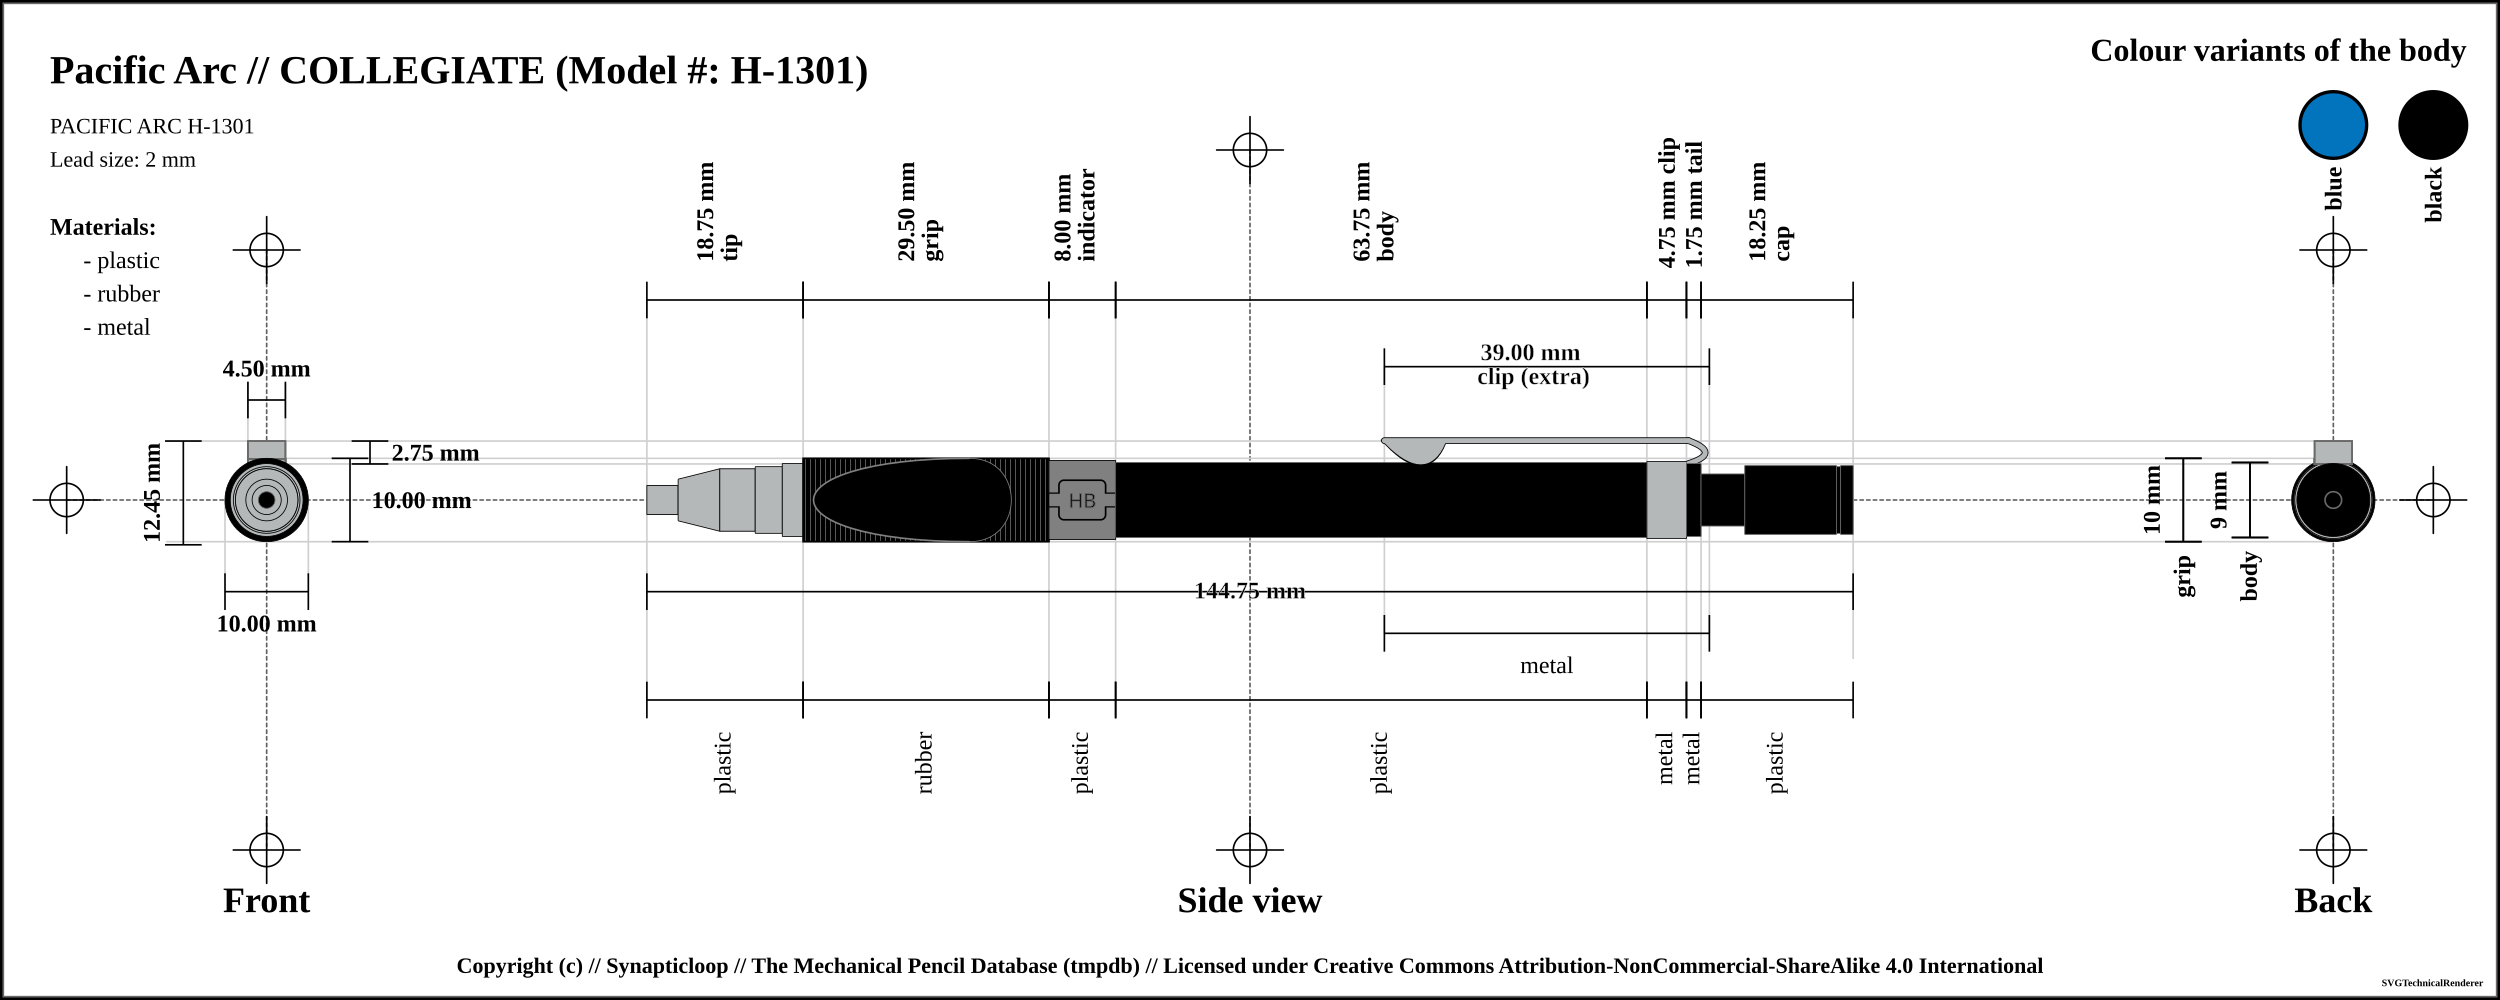
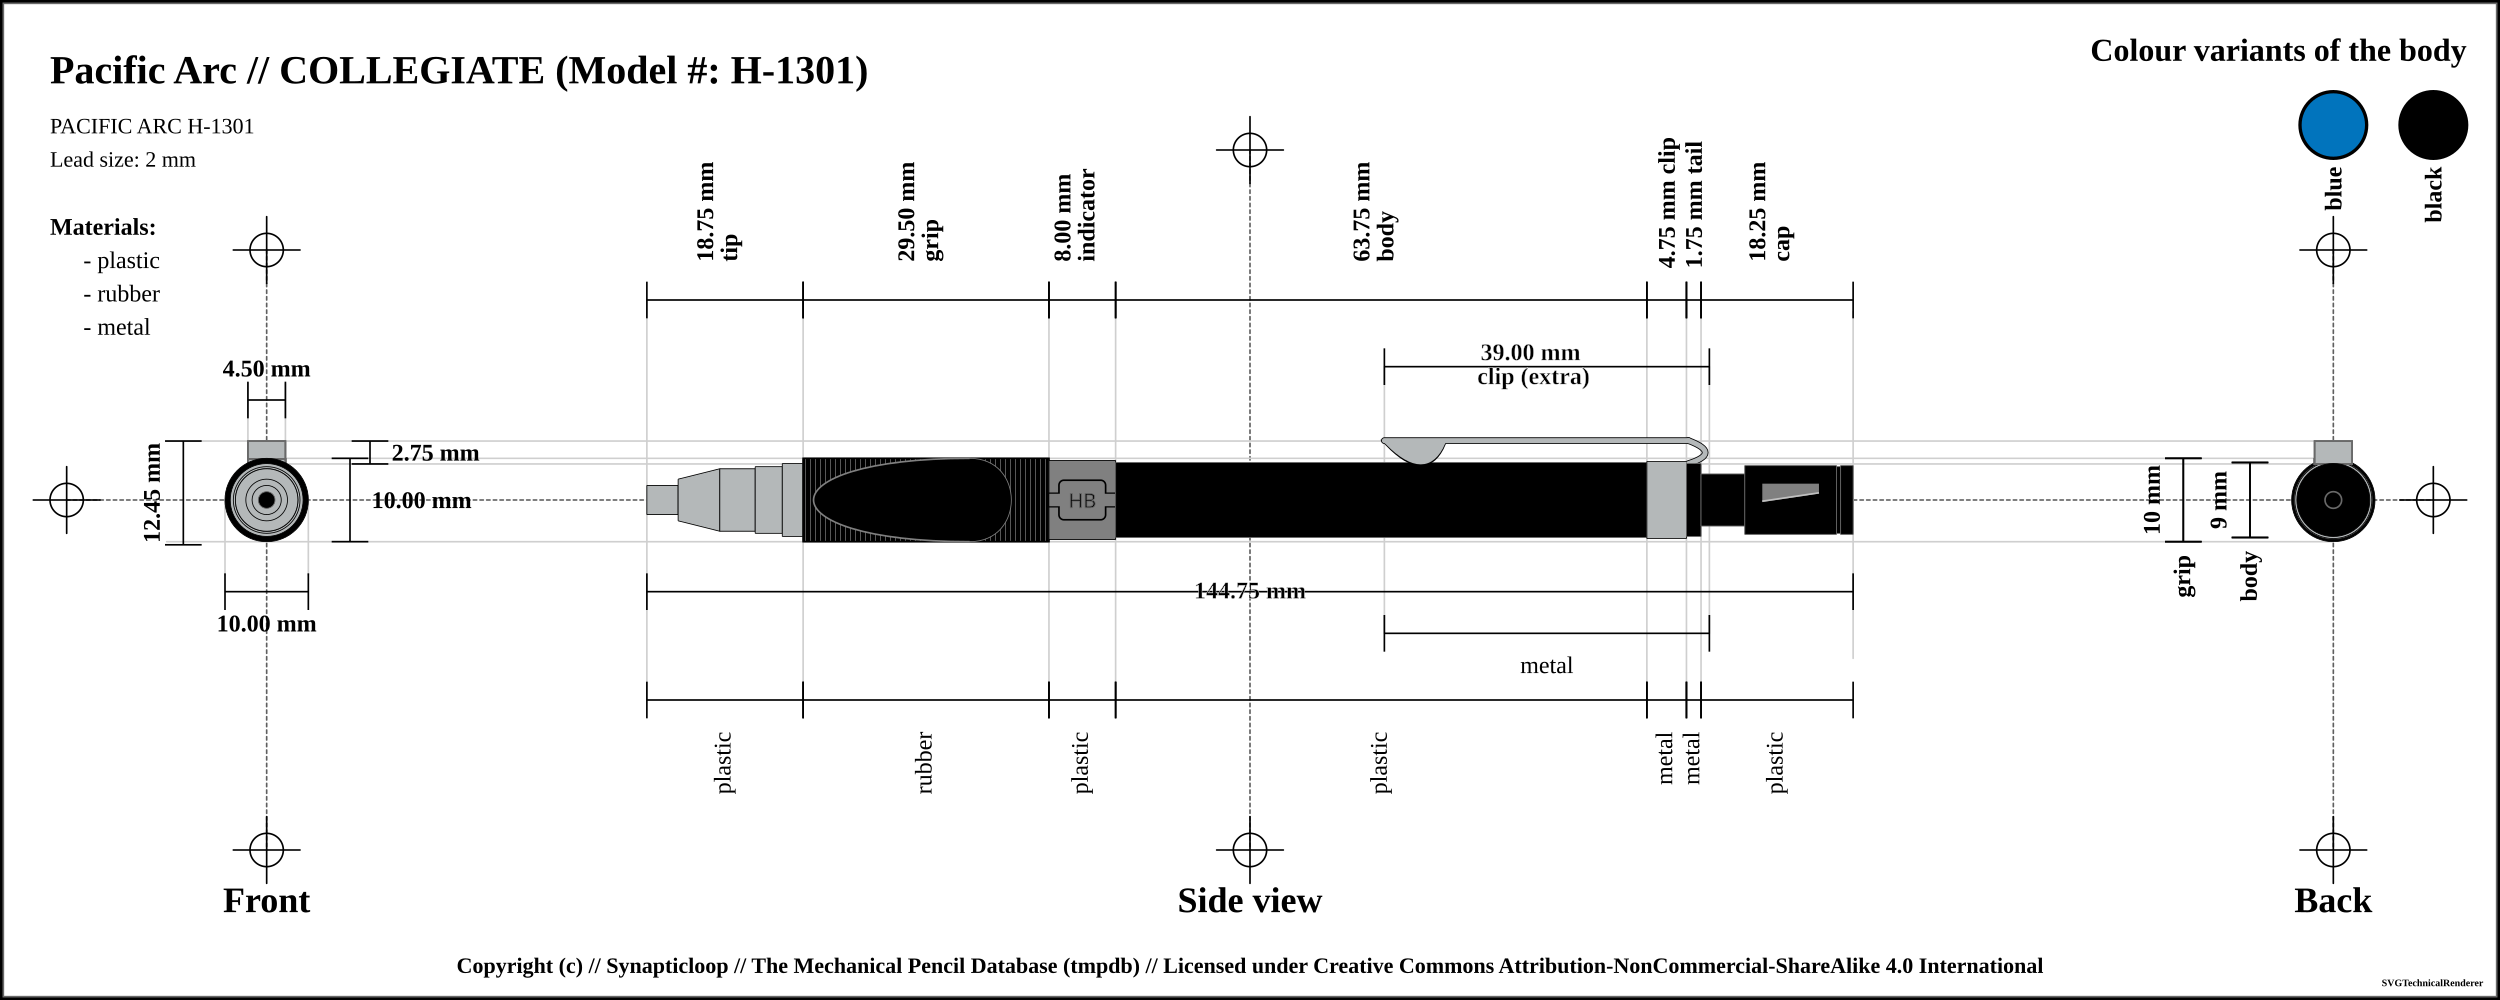
<svg xmlns="http://www.w3.org/2000/svg" width="1500" height="600">
  <pattern id="knurled-large" patternUnits="userSpaceOnUse" width="12" height="12">
    <path stroke="dimgray" stroke-linecap="round" stroke-width="1" d="M 6,6 L 12,12" />
    <path stroke="dimgray" stroke-linecap="round" stroke-width="1" d="M 6,6 L 0,12" />
    <path stroke="gray" stroke-linecap="round" stroke-width="1" d="M 6,6 L 12,0" />
    <path stroke="gray" stroke-linecap="round" stroke-width="1" d="M 6,6 L 0,0" />
  </pattern>
  <pattern id="knurled-small" patternUnits="userSpaceOnUse" width="4" height="4">
    <path stroke="dimgray" stroke-linecap="round" stroke-width="1" d="M 2,2 L 4,4" />
    <path stroke="dimgray" stroke-linecap="round" stroke-width="1" d="M 2,2 L 0,4" />
    <path stroke="gray" stroke-linecap="round" stroke-width="1" d="M 2,2 L 4,0" />
    <path stroke="gray" stroke-linecap="round" stroke-width="1" d="M 2,2 L 0,0" />
  </pattern>
  <pattern id="knurled" patternUnits="userSpaceOnUse" width="8" height="8">
    <path stroke="dimgray" stroke-linecap="round" stroke-width="1" d="M 4,4 L 8,8" />
    <path stroke="dimgray" stroke-linecap="round" stroke-width="1" d="M 4,4 L 0,8" />
    <path stroke="gray" stroke-linecap="round" stroke-width="1" d="M 4,4 L 8,0" />
    <path stroke="gray" stroke-linecap="round" stroke-width="1" d="M 4,4 L 0,0" />
  </pattern>
  <pattern id="lined" patternUnits="userSpaceOnUse" width="3" height="3">
    <path stroke="dimgray" stroke-linecap="round" stroke-width="1" d="M 0,0 L 3,0" />
  </pattern>
  <pattern id="ridged" patternUnits="userSpaceOnUse" width="3" height="3">
    <path stroke="dimgray" stroke-linecap="round" stroke-width="1" d="M 0,0 L 0,3" />
  </pattern>
  <pattern id="spring" patternUnits="userSpaceOnUse" width="8" height="60">
    <path stroke="dimgray" stroke-linecap="round" stroke-width="2" d="M 1,1 L 8,60" />
    <path stroke="white" stroke-linecap="round" stroke-width="1" d="M 1,1 L 8,60" />
  </pattern>
  <rect x="0" y="0" width="1500" height="600" fill="white" stroke="black" stroke-width="4" />
  <rect x="2" y="2" width="1496" height="596" fill="white" stroke="dimgray" stroke-width="1" />
  <g transform="rotate(0 0 0)">
    <line x1="40" y1="300" x2="1460" y2="300" stroke-linecap="round" stroke="#5f5f5f" stroke-dasharray="2" stroke-width="1" />
    <line x1="20" y1="300" x2="60" y2="300" stroke-linecap="round" stroke="#000000" stroke-width="1" />
    <line x1="40" y1="280" x2="40" y2="320" stroke="#000000" stroke-linecap="round" stroke-width="1" />
    <circle r="10" cx="40" cy="300" fill="white" fill-opacity="0" stroke="#000000" stroke-width="1" />
    <line x1="1440" y1="300" x2="1480" y2="300" stroke-linecap="round" stroke="#000000" stroke-width="1" />
    <line x1="1460" y1="280" x2="1460" y2="320" stroke="#000000" stroke-linecap="round" stroke-width="1" />
    <circle r="10" cx="1460" cy="300" fill="white" fill-opacity="0" stroke="#000000" stroke-width="1" />
    <line x1="750" y1="90" x2="750" y2="510" stroke="#5f5f5f" stroke-linecap="round" stroke-dasharray="2" stroke-width="1" />
    <line x1="730" y1="90" x2="770" y2="90" stroke-linecap="round" stroke="#000000" stroke-width="1" />
    <line x1="750" y1="70" x2="750" y2="110" stroke="#000000" stroke-linecap="round" stroke-width="1" />
    <circle r="10" cx="750" cy="90" fill="white" fill-opacity="0" stroke="#000000" stroke-width="1" />
    <line x1="730" y1="510" x2="770" y2="510" stroke-linecap="round" stroke="#000000" stroke-width="1" />
    <line x1="750" y1="490" x2="750" y2="530" stroke="#000000" stroke-linecap="round" stroke-width="1" />
    <circle r="10" cx="750" cy="510" fill="white" fill-opacity="0" stroke="#000000" stroke-width="1" />
    <line x1="160" y1="150" x2="160" y2="510" stroke="#5f5f5f" stroke-linecap="round" stroke-dasharray="2" stroke-width="1" />
    <line x1="140" y1="150" x2="180" y2="150" stroke-linecap="round" stroke="#000000" stroke-width="1" />
    <line x1="160" y1="130" x2="160" y2="170" stroke="#000000" stroke-linecap="round" stroke-width="1" />
    <circle r="10" cx="160" cy="150" fill="white" fill-opacity="0" stroke="#000000" stroke-width="1" />
    <line x1="140" y1="510" x2="180" y2="510" stroke-linecap="round" stroke="#000000" stroke-width="1" />
    <line x1="160" y1="490" x2="160" y2="530" stroke="#000000" stroke-linecap="round" stroke-width="1" />
    <circle r="10" cx="160" cy="510" fill="white" fill-opacity="0" stroke="#000000" stroke-width="1" />
    <line x1="1400" y1="150" x2="1400" y2="510" stroke="#5f5f5f" stroke-linecap="round" stroke-dasharray="2" stroke-width="1" />
    <line x1="1380" y1="150" x2="1420" y2="150" stroke-linecap="round" stroke="#000000" stroke-width="1" />
    <line x1="1400" y1="130" x2="1400" y2="170" stroke="#000000" stroke-linecap="round" stroke-width="1" />
    <circle r="10" cx="1400" cy="150" fill="white" fill-opacity="0" stroke="#000000" stroke-width="1" />
    <line x1="1380" y1="510" x2="1420" y2="510" stroke-linecap="round" stroke="#000000" stroke-width="1" />
    <line x1="1400" y1="490" x2="1400" y2="530" stroke="#000000" stroke-linecap="round" stroke-width="1" />
    <circle r="10" cx="1400" cy="510" fill="white" fill-opacity="0" stroke="#000000" stroke-width="1" />
    <text x="30" y="50" font-size="2.0em" font-weight="bold"> Pacific Arc // COLLEGIATE (Model #: H-1301)</text>
    <text x="30" y="80" font-size="1.1em"> PACIFIC ARC H-1301</text>
    <text x="30" y="100" font-size="1.1em"> Lead size: 2 mm</text>
    <text x="1480" y="30" font-size="1.6em" font-weight="bold" text-anchor="end" dominant-baseline="central">Colour variants of the body</text>
    <rect x="1440" y="55" width="40" rx="50%" ry="50%" height="40" stroke="black" stroke-width="2" fill="black" fill-opacity="1" />
    <text x="1460" y="100" transform="rotate(-90, 1460, 100)" font-size="1.2em" font-weight="bold" text-anchor="end" dominant-baseline="central">black</text>
    <rect x="1380" y="55" width="40" rx="50%" ry="50%" height="40" stroke="black" stroke-width="2" fill="#0174bd" fill-opacity="1" />
    <text x="1400" y="100" transform="rotate(-90, 1400, 100)" font-size="1.2em" font-weight="bold" text-anchor="end" dominant-baseline="central">blue</text>
    <text x="30" y="136" font-size="1.2em" font-weight="bold" text-anchor="start" dominant-baseline="central">Materials:</text>
    <text x="50" y="156" font-size="1.2em" text-anchor="start" dominant-baseline="central"> - plastic</text>
    <text x="50" y="176" font-size="1.2em" text-anchor="start" dominant-baseline="central"> - rubber</text>
    <text x="50" y="196" font-size="1.2em" text-anchor="start" dominant-baseline="central"> - metal</text>
    <line x1="100" y1="264.625" x2="1400" y2="264.625" stroke-linecap="round" stroke="#cfcfcf" stroke-width="1" />
    <line x1="160" y1="278.375" x2="1400" y2="278.375" stroke-linecap="round" stroke="#cfcfcf" stroke-width="1" />
    <line x1="148.75" y1="230" x2="148.75" y2="300" stroke="#cfcfcf" stroke-linecap="round" stroke-width="1" />
    <line x1="171.25" y1="230" x2="171.25" y2="300" stroke="#cfcfcf" stroke-linecap="round" stroke-width="1" />
    <line x1="160" y1="275" x2="1400" y2="275" stroke-linecap="round" stroke="#cfcfcf" stroke-width="1" />
    <line x1="100" y1="325" x2="1400" y2="325" stroke-linecap="round" stroke="#cfcfcf" stroke-width="1" />
    <line x1="135" y1="300" x2="135" y2="345" stroke="#cfcfcf" stroke-linecap="round" stroke-width="1" />
    <line x1="185" y1="300" x2="185" y2="345" stroke="#cfcfcf" stroke-linecap="round" stroke-width="1" />
    <line x1="388.125" y1="180" x2="388.125" y2="420" stroke="#cfcfcf" stroke-linecap="round" stroke-width="1" />
    <line x1="481.875" y1="180" x2="481.875" y2="420" stroke="#cfcfcf" stroke-linecap="round" stroke-width="1" />
    <line x1="629.375" y1="180" x2="629.375" y2="420" stroke="#cfcfcf" stroke-linecap="round" stroke-width="1" />
    <line x1="669.375" y1="180" x2="669.375" y2="420" stroke="#cfcfcf" stroke-linecap="round" stroke-width="1" />
    <line x1="988.125" y1="180" x2="988.125" y2="420" stroke="#cfcfcf" stroke-linecap="round" stroke-width="1" />
    <line x1="830.625" y1="220" x2="830.625" y2="380" stroke="#cfcfcf" stroke-linecap="round" stroke-width="1" />
    <line x1="1025.625" y1="220" x2="1025.625" y2="380" stroke="#cfcfcf" stroke-linecap="round" stroke-width="1" />
    <line x1="1011.875" y1="180" x2="1011.875" y2="420" stroke="#cfcfcf" stroke-linecap="round" stroke-width="1" />
    <line x1="1020.625" y1="180" x2="1020.625" y2="420" stroke="#cfcfcf" stroke-linecap="round" stroke-width="1" />
    <line x1="1111.875" y1="187" x2="1111.875" y2="395" stroke="#cfcfcf" stroke-linecap="round" stroke-width="1" />
    <text x="160" y="540" font-size="1.8em" font-weight="bold" text-anchor="middle" dominant-baseline="central">Front</text>
    <text x="750" y="540" font-size="1.8em" font-weight="bold" text-anchor="middle" dominant-baseline="central">Side view</text>
    <text x="1400" y="540" font-size="1.8em" font-weight="bold" text-anchor="middle" dominant-baseline="central">Back</text>
    <line x1="148.75" y1="229" x2="148.75" y2="251" stroke="black" stroke-width="1" />
    <line x1="148.75" y1="240" x2="171.25" y2="240" stroke="black" stroke-width="1" />
    <line x1="171.25" y1="229" x2="171.25" y2="251" stroke="black" stroke-width="1" />
    <text x="160" y="221" font-size="1.2em" font-weight="bold" text-anchor="middle" dominant-baseline="central" fill="black">
      <tspan x="160" dy="0">4.50 mm</tspan>
    </text>
    <line x1="211" y1="264.625" x2="233" y2="264.625" stroke="black" stroke-width="1" />
    <line x1="222" y1="264.625" x2="222" y2="278.375" stroke="black" stroke-width="1" />
    <line x1="211" y1="278.375" x2="233" y2="278.375" stroke="black" stroke-width="1" />
    <text x="235" y="271.5" font-size="1.2em" font-weight="bold" text-anchor="start" dominant-baseline="central" fill="black">2.75 mm</text>
    <line x1="199" y1="275" x2="221" y2="275" stroke="black" stroke-width="1" />
    <line x1="210" y1="275" x2="210" y2="325" stroke="black" stroke-width="1" />
    <line x1="199" y1="325" x2="221" y2="325" stroke="black" stroke-width="1" />
    <text x="223" y="300" font-size="1.2em" font-weight="bold" text-anchor="start" dominant-baseline="central" fill="black">10.00 mm</text>
    <line x1="99" y1="264.625" x2="121" y2="264.625" stroke="black" stroke-width="1" />
    <line x1="110" y1="264.625" x2="110" y2="326.875" stroke="black" stroke-width="1" />
    <line x1="99" y1="326.875" x2="121" y2="326.875" stroke="black" stroke-width="1" />
    <text x="91" y="295.75" transform="rotate(-90, 91, 295.75)" font-size="1.2em" font-weight="bold" text-anchor="middle" dominant-baseline="central" fill="black">12.45 mm</text>
    <line x1="135" y1="344" x2="135" y2="366" stroke="black" stroke-width="1" />
    <line x1="135" y1="355" x2="185" y2="355" stroke="black" stroke-width="1" />
    <line x1="185" y1="344" x2="185" y2="366" stroke="black" stroke-width="1" />
    <text x="160" y="374" font-size="1.2em" font-weight="bold" text-anchor="middle" dominant-baseline="central" fill="black">
      <tspan x="160" dy="0">10.00 mm</tspan>
    </text>
    <line x1="388.125" y1="169" x2="388.125" y2="191" stroke="black" stroke-width="1" />
    <line x1="388.125" y1="180" x2="481.875" y2="180" stroke="black" stroke-width="1" />
    <line x1="481.875" y1="169" x2="481.875" y2="191" stroke="black" stroke-width="1" />
    <text x="435" y="161" font-size="1.2em" transform="rotate(-90, 423, 161)" font-weight="bold" text-anchor="start" dominant-baseline="central" fill="black">
      <tspan x="427" dy="0">18.75 mm</tspan>
      <tspan x="427" dy="1em">tip</tspan>
    </text>
    <line x1="481.875" y1="169" x2="481.875" y2="191" stroke="black" stroke-width="1" />
    <line x1="481.875" y1="180" x2="629.375" y2="180" stroke="black" stroke-width="1" />
    <line x1="629.375" y1="169" x2="629.375" y2="191" stroke="black" stroke-width="1" />
    <text x="555.625" y="161" font-size="1.2em" transform="rotate(-90, 543.625, 161)" font-weight="bold" text-anchor="start" dominant-baseline="central" fill="black">
      <tspan x="547.625" dy="0">29.50 mm</tspan>
      <tspan x="547.625" dy="1em">grip</tspan>
    </text>
    <line x1="629.375" y1="169" x2="629.375" y2="191" stroke="black" stroke-width="1" />
    <line x1="629.375" y1="180" x2="669.375" y2="180" stroke="black" stroke-width="1" />
    <line x1="669.375" y1="169" x2="669.375" y2="191" stroke="black" stroke-width="1" />
    <text x="649.375" y="161" font-size="1.2em" transform="rotate(-90, 637.375, 161)" font-weight="bold" text-anchor="start" dominant-baseline="central" fill="black">
      <tspan x="641.375" dy="0">8.00 mm</tspan>
      <tspan x="641.375" dy="1em">indicator</tspan>
    </text>
    <line x1="669.375" y1="169" x2="669.375" y2="191" stroke="black" stroke-width="1" />
    <line x1="669.375" y1="180" x2="988.125" y2="180" stroke="black" stroke-width="1" />
    <line x1="988.125" y1="169" x2="988.125" y2="191" stroke="black" stroke-width="1" />
    <text x="828.75" y="161" font-size="1.2em" transform="rotate(-90, 816.75, 161)" font-weight="bold" text-anchor="start" dominant-baseline="central" fill="black">
      <tspan x="820.75" dy="0">63.75 mm</tspan>
      <tspan x="820.75" dy="1em">body</tspan>
    </text>
    <line x1="988.125" y1="169" x2="988.125" y2="191" stroke="black" stroke-width="1" />
    <line x1="988.125" y1="180" x2="1011.875" y2="180" stroke="black" stroke-width="1" />
    <line x1="1011.875" y1="169" x2="1011.875" y2="191" stroke="black" stroke-width="1" />
    <text x="1000" y="161" font-size="1.2em" transform="rotate(-90, 1000, 161)" font-weight="bold" text-anchor="start" dominant-baseline="central" fill="black">
      <tspan x="1000" dy="0">4.75 mm clip</tspan>
    </text>
    <line x1="830.625" y1="209" x2="830.625" y2="231" stroke="black" stroke-width="1" />
    <line x1="830.625" y1="220" x2="1025.625" y2="220" stroke="black" stroke-width="1" />
    <line x1="1025.625" y1="209" x2="1025.625" y2="231" stroke="black" stroke-width="1" />
    <text x="928.125" y="212" font-weight="bold" font-size="1.2em" stroke="white" stroke-width="0.25" text-anchor="middle" dominant-baseline="middle" fill="black">
      <tspan x="920.125" dy="0">39.00 mm</tspan>
      <tspan x="920.125" dy="1em">clip (extra)</tspan>
    </text>
    <line x1="1011.875" y1="169" x2="1011.875" y2="191" stroke="black" stroke-width="1" />
    <line x1="1011.875" y1="180" x2="1020.625" y2="180" stroke="black" stroke-width="1" />
    <line x1="1020.625" y1="169" x2="1020.625" y2="191" stroke="black" stroke-width="1" />
    <text x="1016.25" y="161" font-size="1.2em" transform="rotate(-90, 1016.25, 161)" font-weight="bold" text-anchor="start" dominant-baseline="central" fill="black">
      <tspan x="1016.25" dy="0">1.75 mm tail</tspan>
    </text>
    <line x1="1020.625" y1="169" x2="1020.625" y2="191" stroke="black" stroke-width="1" />
    <line x1="1020.625" y1="180" x2="1111.875" y2="180" stroke="black" stroke-width="1" />
    <line x1="1111.875" y1="169" x2="1111.875" y2="191" stroke="black" stroke-width="1" />
    <text x="1066.25" y="161" font-size="1.2em" transform="rotate(-90, 1054.25, 161)" font-weight="bold" text-anchor="start" dominant-baseline="central" fill="black">
      <tspan x="1058.25" dy="0">18.25 mm</tspan>
      <tspan x="1058.25" dy="1em">cap</tspan>
    </text>
    <line x1="1299" y1="275" x2="1321" y2="275" stroke="black" stroke-width="1" />
    <line x1="1310" y1="275" x2="1310" y2="325" stroke="black" stroke-width="1" />
    <line x1="1299" y1="325" x2="1321" y2="325" stroke="black" stroke-width="1" />
    <text x="1291" y="300" transform="rotate(-90, 1291, 300)" font-size="1.2em" font-weight="bold" text-anchor="middle" dominant-baseline="central" fill="black">10 mm</text>
    <line x1="1299" y1="275" x2="1321" y2="275" stroke="black" stroke-width="1" />
    <line x1="1310" y1="275" x2="1310" y2="325" stroke="black" stroke-width="1" />
    <line x1="1299" y1="325" x2="1321" y2="325" stroke="black" stroke-width="1" />
    <text x="1310" y="333" transform="rotate(-90, 1310, 333)" font-weight="bold" font-size="1.2em" text-anchor="end" dominant-baseline="middle" fill="black">grip</text>
    <line x1="1339" y1="277.5" x2="1361" y2="277.5" stroke="black" stroke-width="1" />
    <line x1="1350" y1="277.5" x2="1350" y2="322.5" stroke="black" stroke-width="1" />
    <line x1="1339" y1="322.5" x2="1361" y2="322.5" stroke="black" stroke-width="1" />
    <text x="1331" y="300" transform="rotate(-90, 1331, 300)" font-size="1.2em" font-weight="bold" text-anchor="middle" dominant-baseline="central" fill="black">9 mm</text>
    <line x1="1339" y1="277.5" x2="1361" y2="277.5" stroke="black" stroke-width="1" />
    <line x1="1350" y1="277.5" x2="1350" y2="322.5" stroke="black" stroke-width="1" />
    <line x1="1339" y1="322.5" x2="1361" y2="322.5" stroke="black" stroke-width="1" />
    <text x="1350" y="330.5" transform="rotate(-90, 1350, 330.5)" font-weight="bold" font-size="1.2em" text-anchor="end" dominant-baseline="middle" fill="black">body</text>
    <line x1="388.125" y1="344" x2="388.125" y2="366" stroke="black" stroke-width="1" />
    <line x1="388.125" y1="355" x2="1111.875" y2="355" stroke="black" stroke-width="1" />
    <line x1="1111.875" y1="344" x2="1111.875" y2="366" stroke="black" stroke-width="1" />
    <text x="750" y="355" font-weight="bold" font-size="1.2em" stroke="white" stroke-width="0.25" text-anchor="middle" dominant-baseline="middle" fill="black">
      <tspan x="750" dy="0">144.75 mm</tspan>
    </text>
    <line x1="388.125" y1="409" x2="388.125" y2="431" stroke="black" stroke-width="1" />
    <line x1="388.125" y1="420" x2="481.875" y2="420" stroke="black" stroke-width="1" />
    <line x1="481.875" y1="409" x2="481.875" y2="431" stroke="black" stroke-width="1" />
    <text x="435" y="439" font-size="1.2em" transform="rotate(-90, 435, 439)" text-anchor="end" dominant-baseline="middle" fill="black">
      <tspan x="435" dy="0">plastic</tspan>
    </text>
    <line x1="481.875" y1="409" x2="481.875" y2="431" stroke="black" stroke-width="1" />
    <line x1="481.875" y1="420" x2="629.375" y2="420" stroke="black" stroke-width="1" />
    <line x1="629.375" y1="409" x2="629.375" y2="431" stroke="black" stroke-width="1" />
    <text x="555.625" y="439" font-size="1.2em" transform="rotate(-90, 555.625, 439)" text-anchor="end" dominant-baseline="middle" fill="black">
      <tspan x="555.625" dy="0">rubber</tspan>
    </text>
    <line x1="629.375" y1="409" x2="629.375" y2="431" stroke="black" stroke-width="1" />
    <line x1="629.375" y1="420" x2="669.375" y2="420" stroke="black" stroke-width="1" />
    <line x1="669.375" y1="409" x2="669.375" y2="431" stroke="black" stroke-width="1" />
    <text x="649.375" y="439" font-size="1.2em" transform="rotate(-90, 649.375, 439)" text-anchor="end" dominant-baseline="middle" fill="black">
      <tspan x="649.375" dy="0">plastic</tspan>
    </text>
    <line x1="669.375" y1="409" x2="669.375" y2="431" stroke="black" stroke-width="1" />
    <line x1="669.375" y1="420" x2="988.125" y2="420" stroke="black" stroke-width="1" />
    <line x1="988.125" y1="409" x2="988.125" y2="431" stroke="black" stroke-width="1" />
    <text x="828.75" y="439" font-size="1.2em" transform="rotate(-90, 828.75, 439)" text-anchor="end" dominant-baseline="middle" fill="black">
      <tspan x="828.75" dy="0">plastic</tspan>
    </text>
    <line x1="830.625" y1="369" x2="830.625" y2="391" stroke="black" stroke-width="1" />
    <line x1="830.625" y1="380" x2="1025.625" y2="380" stroke="black" stroke-width="1" />
    <line x1="1025.625" y1="369" x2="1025.625" y2="391" stroke="black" stroke-width="1" />
    <text x="928.125" y="399" font-size="1.2em" text-anchor="middle" dominant-baseline="central" fill="black">
      <tspan x="928.125" dy="0">metal</tspan>
    </text>
    <line x1="988.125" y1="409" x2="988.125" y2="431" stroke="black" stroke-width="1" />
    <line x1="988.125" y1="420" x2="1011.875" y2="420" stroke="black" stroke-width="1" />
    <line x1="1011.875" y1="409" x2="1011.875" y2="431" stroke="black" stroke-width="1" />
    <text x="1000" y="439" font-size="1.2em" transform="rotate(-90, 1000, 439)" text-anchor="end" dominant-baseline="middle" fill="black">
      <tspan x="1000" dy="0">metal</tspan>
    </text>
    <line x1="1011.875" y1="409" x2="1011.875" y2="431" stroke="black" stroke-width="1" />
    <line x1="1011.875" y1="420" x2="1020.625" y2="420" stroke="black" stroke-width="1" />
    <line x1="1020.625" y1="409" x2="1020.625" y2="431" stroke="black" stroke-width="1" />
    <text x="1016.25" y="439" font-size="1.2em" transform="rotate(-90, 1016.25, 439)" text-anchor="end" dominant-baseline="middle" fill="black">
      <tspan x="1016.25" dy="0">metal</tspan>
    </text>
    <line x1="1020.625" y1="409" x2="1020.625" y2="431" stroke="black" stroke-width="1" />
    <line x1="1020.625" y1="420" x2="1111.875" y2="420" stroke="black" stroke-width="1" />
    <line x1="1111.875" y1="409" x2="1111.875" y2="431" stroke="black" stroke-width="1" />
    <text x="1066.25" y="439" font-size="1.2em" transform="rotate(-90, 1066.25, 439)" text-anchor="end" dominant-baseline="middle" fill="black">
      <tspan x="1066.25" dy="0">plastic</tspan>
    </text>
    <path d="M388.075 291.25 L406.925 291.25 L406.925 308.75 L388.075 308.75 Z" stroke-width="0" stroke="none" stroke-linejoin="round" fill="#b4b8b9" fill-opacity="1" />
    <path d="M388.125 291.25 L406.875 291.25 M406.875 308.75 L388.125 308.75" stroke-width="0.5" stroke="black" stroke-linejoin="round" fill="#b4b8b9" fill-opacity="1" />
    <path d="M406.875 291.25 L406.875 308.75" stroke-width="0.5" stroke="black" stroke-linejoin="round" fill="#b4b8b9" fill-opacity="1" />
    <path d="M388.125 291.25 L388.125 308.75" stroke-width="0.5" stroke="black" stroke-linejoin="round" fill="#b4b8b9" fill-opacity="1" />
    <path d="M406.825 287.5 L431.925 281.25 L431.925 318.75 L406.825 312.5 Z" stroke-width="0" stroke="none" stroke-linejoin="round" fill="#b4b8b9" fill-opacity="1" />
    <path d="M406.875 287.5 L431.875 281.25 M431.875 318.75 L406.875 312.5" stroke-width="0.5" stroke="black" stroke-linejoin="round" fill="#b4b8b9" fill-opacity="1" />
    <path d="M431.875 281.25 L431.875 318.75" stroke-width="0.5" stroke="black" stroke-linejoin="round" fill="#b4b8b9" fill-opacity="1" />
    <path d="M406.875 287.5 L406.875 312.5" stroke-width="0.5" stroke="black" stroke-linejoin="round" fill="#b4b8b9" fill-opacity="1" />
    <path d="M431.825 281.25 L453.175 281.25 L453.175 318.75 L431.825 318.75 Z" stroke-width="0" stroke="none" stroke-linejoin="round" fill="#b4b8b9" fill-opacity="1" />
    <path d="M431.875 281.25 L453.125 281.25 M453.125 318.75 L431.875 318.75" stroke-width="0.5" stroke="black" stroke-linejoin="round" fill="#b4b8b9" fill-opacity="1" />
    <path d="M453.125 281.25 L453.125 318.75" stroke-width="0.5" stroke="black" stroke-linejoin="round" fill="#b4b8b9" fill-opacity="1" />
    <path d="M431.875 281.25 L431.875 318.75" stroke-width="0.5" stroke="black" stroke-linejoin="round" fill="#b4b8b9" fill-opacity="1" />
    <path d="M453.075 280 L469.425 280 L469.425 320 L453.075 320 Z" stroke-width="0" stroke="none" stroke-linejoin="round" fill="#b4b8b9" fill-opacity="1" />
    <path d="M453.125 280 L469.375 280 M469.375 320 L453.125 320" stroke-width="0.5" stroke="black" stroke-linejoin="round" fill="#b4b8b9" fill-opacity="1" />
    <path d="M469.375 280 L469.375 320" stroke-width="0.5" stroke="black" stroke-linejoin="round" fill="#b4b8b9" fill-opacity="1" />
    <path d="M453.125 280 L453.125 320" stroke-width="0.5" stroke="black" stroke-linejoin="round" fill="#b4b8b9" fill-opacity="1" />
    <path d="M469.325 278.125 L481.925 278.125 L481.925 321.875 L469.325 321.875 Z" stroke-width="0" stroke="none" stroke-linejoin="round" fill="#b4b8b9" fill-opacity="1" />
    <path d="M469.375 278.125 L481.875 278.125 M481.875 321.875 L469.375 321.875" stroke-width="0.5" stroke="black" stroke-linejoin="round" fill="#b4b8b9" fill-opacity="1" />
    <path d="M481.875 278.125 L481.875 321.875" stroke-width="0.5" stroke="black" stroke-linejoin="round" fill="#b4b8b9" fill-opacity="1" />
    <path d="M469.375 278.125 L469.375 321.875" stroke-width="0.5" stroke="black" stroke-linejoin="round" fill="#b4b8b9" fill-opacity="1" />
    <path d="M481.825 275 L629.425 275 L629.425 325 L481.825 325 Z" stroke-width="0" stroke="none" stroke-linejoin="round" fill="black" fill-opacity="1" />
    <path d="M481.875 275 L629.375 275 M629.375 325 L481.875 325" stroke-width="0.5" stroke="dimgray" stroke-linejoin="round" fill="black" fill-opacity="1" />
    <path d="M629.375 275 L629.375 325" stroke-width="0.5" stroke="dimgray" stroke-linejoin="round" fill="black" fill-opacity="1" />
    <path d="M481.875 275 L481.875 325" stroke-width="0.5" stroke="dimgray" stroke-linejoin="round" fill="black" fill-opacity="1" />
    <path d="M481.875 275 L629.375 275 L629.375 325 L481.875 325 Z" stroke-width="1.0" stroke="black" fill="url(#ridged)" />
    <path d="M629.325 276.25 L669.425 276.25 L669.425 323.75 L629.325 323.75 Z" stroke-width="0" stroke="none" stroke-linejoin="round" fill="grey" fill-opacity="1" />
    <path d="M629.375 276.25 L669.375 276.25 M669.375 323.75 L629.375 323.75" stroke-width="0.5" stroke="black" stroke-linejoin="round" fill="grey" fill-opacity="1" />
    <path d="M669.375 276.25 L669.375 323.75" stroke-width="0.5" stroke="black" stroke-linejoin="round" fill="grey" fill-opacity="1" />
    <path d="M629.375 276.25 L629.375 323.75" stroke-width="0.5" stroke="black" stroke-linejoin="round" fill="grey" fill-opacity="1" />
    <rect x="629.375" y="296" width="40" height="8" rx="0" ry="0" stroke-width="1" stroke="black" fill="grey" />
    <rect x="635.375" y="288.125" width="28" height="23.75" rx="3" ry="3" stroke-width="1" stroke="black" fill="grey" />
    <rect x="629.625" y="296.25" width="39.5" height="7.5" rx="0" ry="0" stroke-width="1" stroke="none" fill="grey" />
    <text x="649.375" y="300" text-anchor="middle" dominant-baseline="central">
      <tspan stroke="dimgray" stroke-width="0.5" font-family="sans-serif" fill="black" textLength="{this.width * 5 - 14}"> HB</tspan>
    </text>
    <path d="M669.325 277.5 L988.175 277.5 L988.175 322.5 L669.325 322.5 Z" stroke-width="0" stroke="none" stroke-linejoin="round" fill="black" fill-opacity="1" />
    <path d="M669.375 277.5 L988.125 277.5 M988.125 322.5 L669.375 322.5" stroke-width="0.5" stroke="dimgray" stroke-linejoin="round" fill="black" fill-opacity="1" />
    <path d="M988.125 277.5 L988.125 322.5" stroke-width="0.5" stroke="dimgray" stroke-linejoin="round" fill="black" fill-opacity="1" />
    <path d="M669.375 277.5 L669.375 322.5" stroke-width="0.5" stroke="dimgray" stroke-linejoin="round" fill="black" fill-opacity="1" />
    <path d="M832.875 265.875 Q855.625 289.375 865.625 265.875 Z" stroke-width="4" stroke="black" fill="dimgray" stroke-linecap="round" />
    <line x1="830.625" y1="264.375" x2="1013.125" y2="264.375" stroke-width="4" stroke="black" fill="dimgray" stroke-linecap="round" />
    <path d="M1013.125 264.375 Q1033.125 271.875 1013.125 278.125" stroke-width="4" stroke="black" fill="none" stroke-linecap="round" />
    <path d="M988.075 276.875 L1011.925 276.875 L1011.925 323.125 L988.075 323.125 Z" stroke-width="0" stroke="none" stroke-linejoin="round" fill="#b4b8b9" fill-opacity="1" />
    <path d="M988.125 276.875 L1011.875 276.875 M1011.875 323.125 L988.125 323.125" stroke-width="0.5" stroke="black" stroke-linejoin="round" fill="#b4b8b9" fill-opacity="1" />
    <path d="M1011.875 276.875 L1011.875 323.125" stroke-width="0.5" stroke="black" stroke-linejoin="round" fill="#b4b8b9" fill-opacity="1" />
    <path d="M988.125 276.875 L988.125 323.125" stroke-width="0.5" stroke="black" stroke-linejoin="round" fill="#b4b8b9" fill-opacity="1" />
    <path d="M832.875 265.875 Q855.625 288.375 865.625 265.875 Z" stroke-width="3" stroke="#b4b8b9" fill="#b4b8b9" stroke-linecap="round" />
    <line x1="830.625" y1="264.375" x2="1013.125" y2="264.375" stroke-width="3" stroke="#b4b8b9" fill="#b4b8b9" stroke-linecap="round" />
    <path d="M1013.125 264.375 Q1033.125 271.875 1013.125 278.125" stroke-width="3" stroke="#b4b8b9" fill="none" stroke-linecap="round" />
    <path d="M1011.825 278.125 L1020.675 278.125 L1020.675 321.875 L1011.825 321.875 Z" stroke-width="0" stroke="none" stroke-linejoin="round" fill="black" fill-opacity="1" />
    <path d="M1011.875 278.125 L1020.625 278.125 M1020.625 321.875 L1011.875 321.875" stroke-width="0.5" stroke="dimgray" stroke-linejoin="round" fill="black" fill-opacity="1" />
    <path d="M1020.625 278.125 L1020.625 321.875" stroke-width="0.5" stroke="dimgray" stroke-linejoin="round" fill="black" fill-opacity="1" />
    <path d="M1011.875 278.125 L1011.875 321.875" stroke-width="0.5" stroke="dimgray" stroke-linejoin="round" fill="black" fill-opacity="1" />
    <path d="M1020.575 284.375 L1046.925 284.375 L1046.925 315.625 L1020.575 315.625 Z" stroke-width="0" stroke="none" stroke-linejoin="round" fill="black" fill-opacity="1" />
    <path d="M1020.625 284.375 L1046.875 284.375 M1046.875 315.625 L1020.625 315.625" stroke-width="0.5" stroke="dimgray" stroke-linejoin="round" fill="black" fill-opacity="1" />
    <path d="M1046.875 284.375 L1046.875 315.625" stroke-width="0.5" stroke="dimgray" stroke-linejoin="round" fill="black" fill-opacity="1" />
    <path d="M1020.625 284.375 L1020.625 315.625" stroke-width="0.5" stroke="dimgray" stroke-linejoin="round" fill="black" fill-opacity="1" />
    <path d="M1046.825 279.375 L1101.925 279.375 L1101.925 320.625 L1046.825 320.625 Z" stroke-width="0" stroke="none" stroke-linejoin="round" fill="black" fill-opacity="1" />
    <path d="M1046.875 279.375 L1101.875 279.375 M1101.875 320.625 L1046.875 320.625" stroke-width="0.5" stroke="dimgray" stroke-linejoin="round" fill="black" fill-opacity="1" />
    <path d="M1101.875 279.375 L1101.875 320.625" stroke-width="0.5" stroke="dimgray" stroke-linejoin="round" fill="black" fill-opacity="1" />
    <path d="M1046.875 279.375 L1046.875 320.625" stroke-width="0.5" stroke="dimgray" stroke-linejoin="round" fill="black" fill-opacity="1" />
+     <rect x="1056.875" y="289.688" width="35" height="20.625" stroke-width="1" stroke="black" fill="black" />
+     <path d="M1057.875 290.688 L 1090.875 290.688 L 1090.875 295.688 L 1057.875 300.688 Z" stroke-width="1" stroke="gray" fill="gray" />
+     <line x1="1057.375" y1="300.688" x2="1091.375" y2="295.688" stroke="silver" stroke-width="1" />
    <path d="M1101.825 280 L1104.425 280 L1104.425 320 L1101.825 320 Z" stroke-width="0" stroke="none" stroke-linejoin="round" fill="black" fill-opacity="1" />
    <path d="M1101.875 280 L1104.375 280 M1104.375 320 L1101.875 320" stroke-width="0.5" stroke="dimgray" stroke-linejoin="round" fill="black" fill-opacity="1" />
    <path d="M1104.375 280 L1104.375 320" stroke-width="0.5" stroke="dimgray" stroke-linejoin="round" fill="black" fill-opacity="1" />
    <path d="M1101.875 280 L1101.875 320" stroke-width="0.5" stroke="dimgray" stroke-linejoin="round" fill="black" fill-opacity="1" />
    <path d="M1104.325 279.375 L1111.925 279.375 L1111.925 320.625 L1104.325 320.625 Z" stroke-width="0" stroke="none" stroke-linejoin="round" fill="black" fill-opacity="1" />
    <path d="M1104.375 279.375 L1111.875 279.375 M1111.875 320.625 L1104.375 320.625" stroke-width="0.5" stroke="dimgray" stroke-linejoin="round" fill="black" fill-opacity="1" />
    <path d="M1111.875 279.375 L1111.875 320.625" stroke-width="0.5" stroke="dimgray" stroke-linejoin="round" fill="black" fill-opacity="1" />
    <path d="M1104.375 279.375 L1104.375 320.625" stroke-width="0.5" stroke="dimgray" stroke-linejoin="round" fill="black" fill-opacity="1" />
    <rect x="481.875" y="275.25" width="99.5" height="49.5" rx="0" ry="0" stroke-width="0.5" stroke="none" fill="none" fill-opacity="1" />
    <path d="M 581.875 275 C 456.875 275, 456.875 325, 581.875 325" stroke-width="1.0" stroke="gray" stroke-linecap="round" fill-opacity="1" fill="black" />
    <rect x="581.875" y="275.25" width="47" height="49.5" rx="0" ry="0" stroke-width="0.5" stroke="none" fill="none" fill-opacity="1" />
    <path d="M 581.875 275 C 615.125 275, 615.125 325, 581.875 325" stroke-width="0.5" stroke="gray" stroke-linecap="round" fill-opacity="1" fill="black" />
    <circle r="20.625" cx="160" cy="300" fill="black" fill-opacity="1" stroke="black" stroke-width="0.5" />
    <circle r="20" cx="160" cy="300" fill="black" fill-opacity="1" stroke="black" stroke-width="0.5" />
    <circle r="20.625" cx="160" cy="300" fill="black" fill-opacity="1" stroke="black" stroke-width="0.5" />
    <circle r="15.625" cx="160" cy="300" fill="black" fill-opacity="1" stroke="black" stroke-width="0.5" />
    <circle r="21.875" cx="160" cy="300" fill="black" fill-opacity="1" stroke="black" stroke-width="0.5" />
    <circle r="23.125" cx="160" cy="300" fill="#b4b8b9" fill-opacity="1" stroke="black" stroke-width="0.5" />
    <rect x="148.75" y="264.625" width="22.5" height="13.75" rx="0" ry="0" stroke-width="1.0" stroke="dimgray" fill="#b4b8b9" />
    <rect x="148.75" y="264.625" width="22.5" height="13.75" rx="0" ry="0" stroke-width="1.0" stroke="dimgray" fill="none" />
    <rect x="148.75" y="275.375" width="22.5" height="3" rx="0" ry="0" stroke-width="1.0" stroke="dimgray" fill="#b4b8b9" />
    <rect x="148.75" y="275.375" width="22.5" height="3" rx="0" ry="0" stroke-width="1.0" stroke="dimgray" fill="none" />
    <rect x="148.75" y="275.375" width="22.5" height="3" rx="0" ry="0" stroke-width="1.0" stroke="dimgray" fill="#b4b8b9" />
    <rect x="148.75" y="275.375" width="22.5" height="3" rx="0" ry="0" stroke-width="1.0" stroke="dimgray" fill="none" />
    <circle r="22.5" cx="160" cy="300" fill="black" fill-opacity="1" stroke="black" stroke-width="0.5" />
    <circle r="23.75" cx="160" cy="300" fill="grey" fill-opacity="1" stroke="black" stroke-width="0.5" />
    <circle r="25" cx="160" cy="300" fill="black" fill-opacity="1" stroke="black" stroke-width="0.5" />
    <circle r="21.875" cx="160" cy="300" fill="#b4b8b9" fill-opacity="1" stroke="black" stroke-width="0.5" />
    <circle r="20" cx="160" cy="300" fill="#b4b8b9" fill-opacity="1" stroke="black" stroke-width="0.5" />
    <circle r="18.75" cx="160" cy="300" fill="#b4b8b9" fill-opacity="1" stroke="black" stroke-width="0.5" />
    <circle r="18.75" cx="160" cy="300" stroke="black" stroke-width="0.5" fill="#b4b8b9" fill-opacity="1" />
    <circle r="12.5" cx="160" cy="300" stroke="black" stroke-width="0.5" fill="#b4b8b9" fill-opacity="1" />
    <circle r="8.75" cx="160" cy="300" fill="#b4b8b9" fill-opacity="1" stroke="black" stroke-width="0.5" />
    <circle r="5" cx="160" cy="300" fill="b" fill-opacity="1" stroke="dimgray" stroke-width="0.5" />
    <circle r="8.75" cx="1400" cy="300" fill="#b4b8b9" fill-opacity="1" stroke="black" stroke-width="0.5" />
    <circle r="12.5" cx="1400" cy="300" stroke="black" stroke-width="0.5" fill="#b4b8b9" fill-opacity="1" />
    <circle r="18.75" cx="1400" cy="300" stroke="black" stroke-width="0.5" fill="#b4b8b9" fill-opacity="1" />
    <circle r="18.75" cx="1400" cy="300" fill="#b4b8b9" fill-opacity="1" stroke="black" stroke-width="0.5" />
    <circle r="20" cx="1400" cy="300" fill="#b4b8b9" fill-opacity="1" stroke="black" stroke-width="0.5" />
    <circle r="21.875" cx="1400" cy="300" fill="#b4b8b9" fill-opacity="1" stroke="black" stroke-width="0.5" />
    <circle r="25" cx="1400" cy="300" fill="black" fill-opacity="1" stroke="black" stroke-width="0.5" />
    <circle r="23.75" cx="1400" cy="300" fill="grey" fill-opacity="1" stroke="black" stroke-width="0.5" />
    <circle r="22.5" cx="1400" cy="300" fill="black" fill-opacity="1" stroke="black" stroke-width="0.5" />
    <circle r="23.125" cx="1400" cy="300" fill="#b4b8b9" fill-opacity="1" stroke="black" stroke-width="0.5" />
    <rect x="1388.75" y="275.375" width="22.5" height="3" rx="0" ry="0" stroke-width="1.0" stroke="dimgray" fill="#b4b8b9" />
    <rect x="1388.75" y="275.375" width="22.5" height="3" rx="0" ry="0" stroke-width="1.0" stroke="dimgray" fill="none" />
    <rect x="1388.75" y="275.375" width="22.5" height="3" rx="0" ry="0" stroke-width="1.0" stroke="dimgray" fill="#b4b8b9" />
    <rect x="1388.75" y="275.375" width="22.5" height="3" rx="0" ry="0" stroke-width="1.0" stroke="dimgray" fill="none" />
    <rect x="1388.75" y="264.625" width="22.5" height="13.75" rx="0" ry="0" stroke-width="1.0" stroke="dimgray" fill="#b4b8b9" />
    <rect x="1388.75" y="264.625" width="22.5" height="13.75" rx="0" ry="0" stroke-width="1.0" stroke="dimgray" fill="none" />
    <circle r="21.875" cx="1400" cy="300" fill="black" fill-opacity="1" stroke="black" stroke-width="0.5" />
    <circle r="15.625" cx="1400" cy="300" fill="black" fill-opacity="1" stroke="black" stroke-width="0.5" />
    <circle r="20.625" cx="1400" cy="300" fill="black" fill-opacity="1" stroke="black" stroke-width="0.5" />
    <circle r="20" cx="1400" cy="300" fill="black" fill-opacity="1" stroke="black" stroke-width="0.5" />
    <circle r="20.625" cx="1400" cy="300" fill="black" fill-opacity="1" stroke="black" stroke-width="0.5" />
    <circle r="5" cx="1400" cy="300" fill="b" fill-opacity="1" stroke="dimgray" stroke-width="1" />
  </g>
  <text x="50%" y="580" font-size="1.1em" font-weight="bold" text-anchor="middle" dominant-baseline="middle">Copyright (c) // Synapticloop // The Mechanical Pencil Database (tmpdb) // Licensed under Creative Commons Attribution-NonCommercial-ShareAlike 4.0 International</text>
  <text x="1490" y="590" font-size="0.5em" font-weight="bold" text-anchor="end" dominant-baseline="middle">SVGTechnicalRenderer</text>
</svg>
